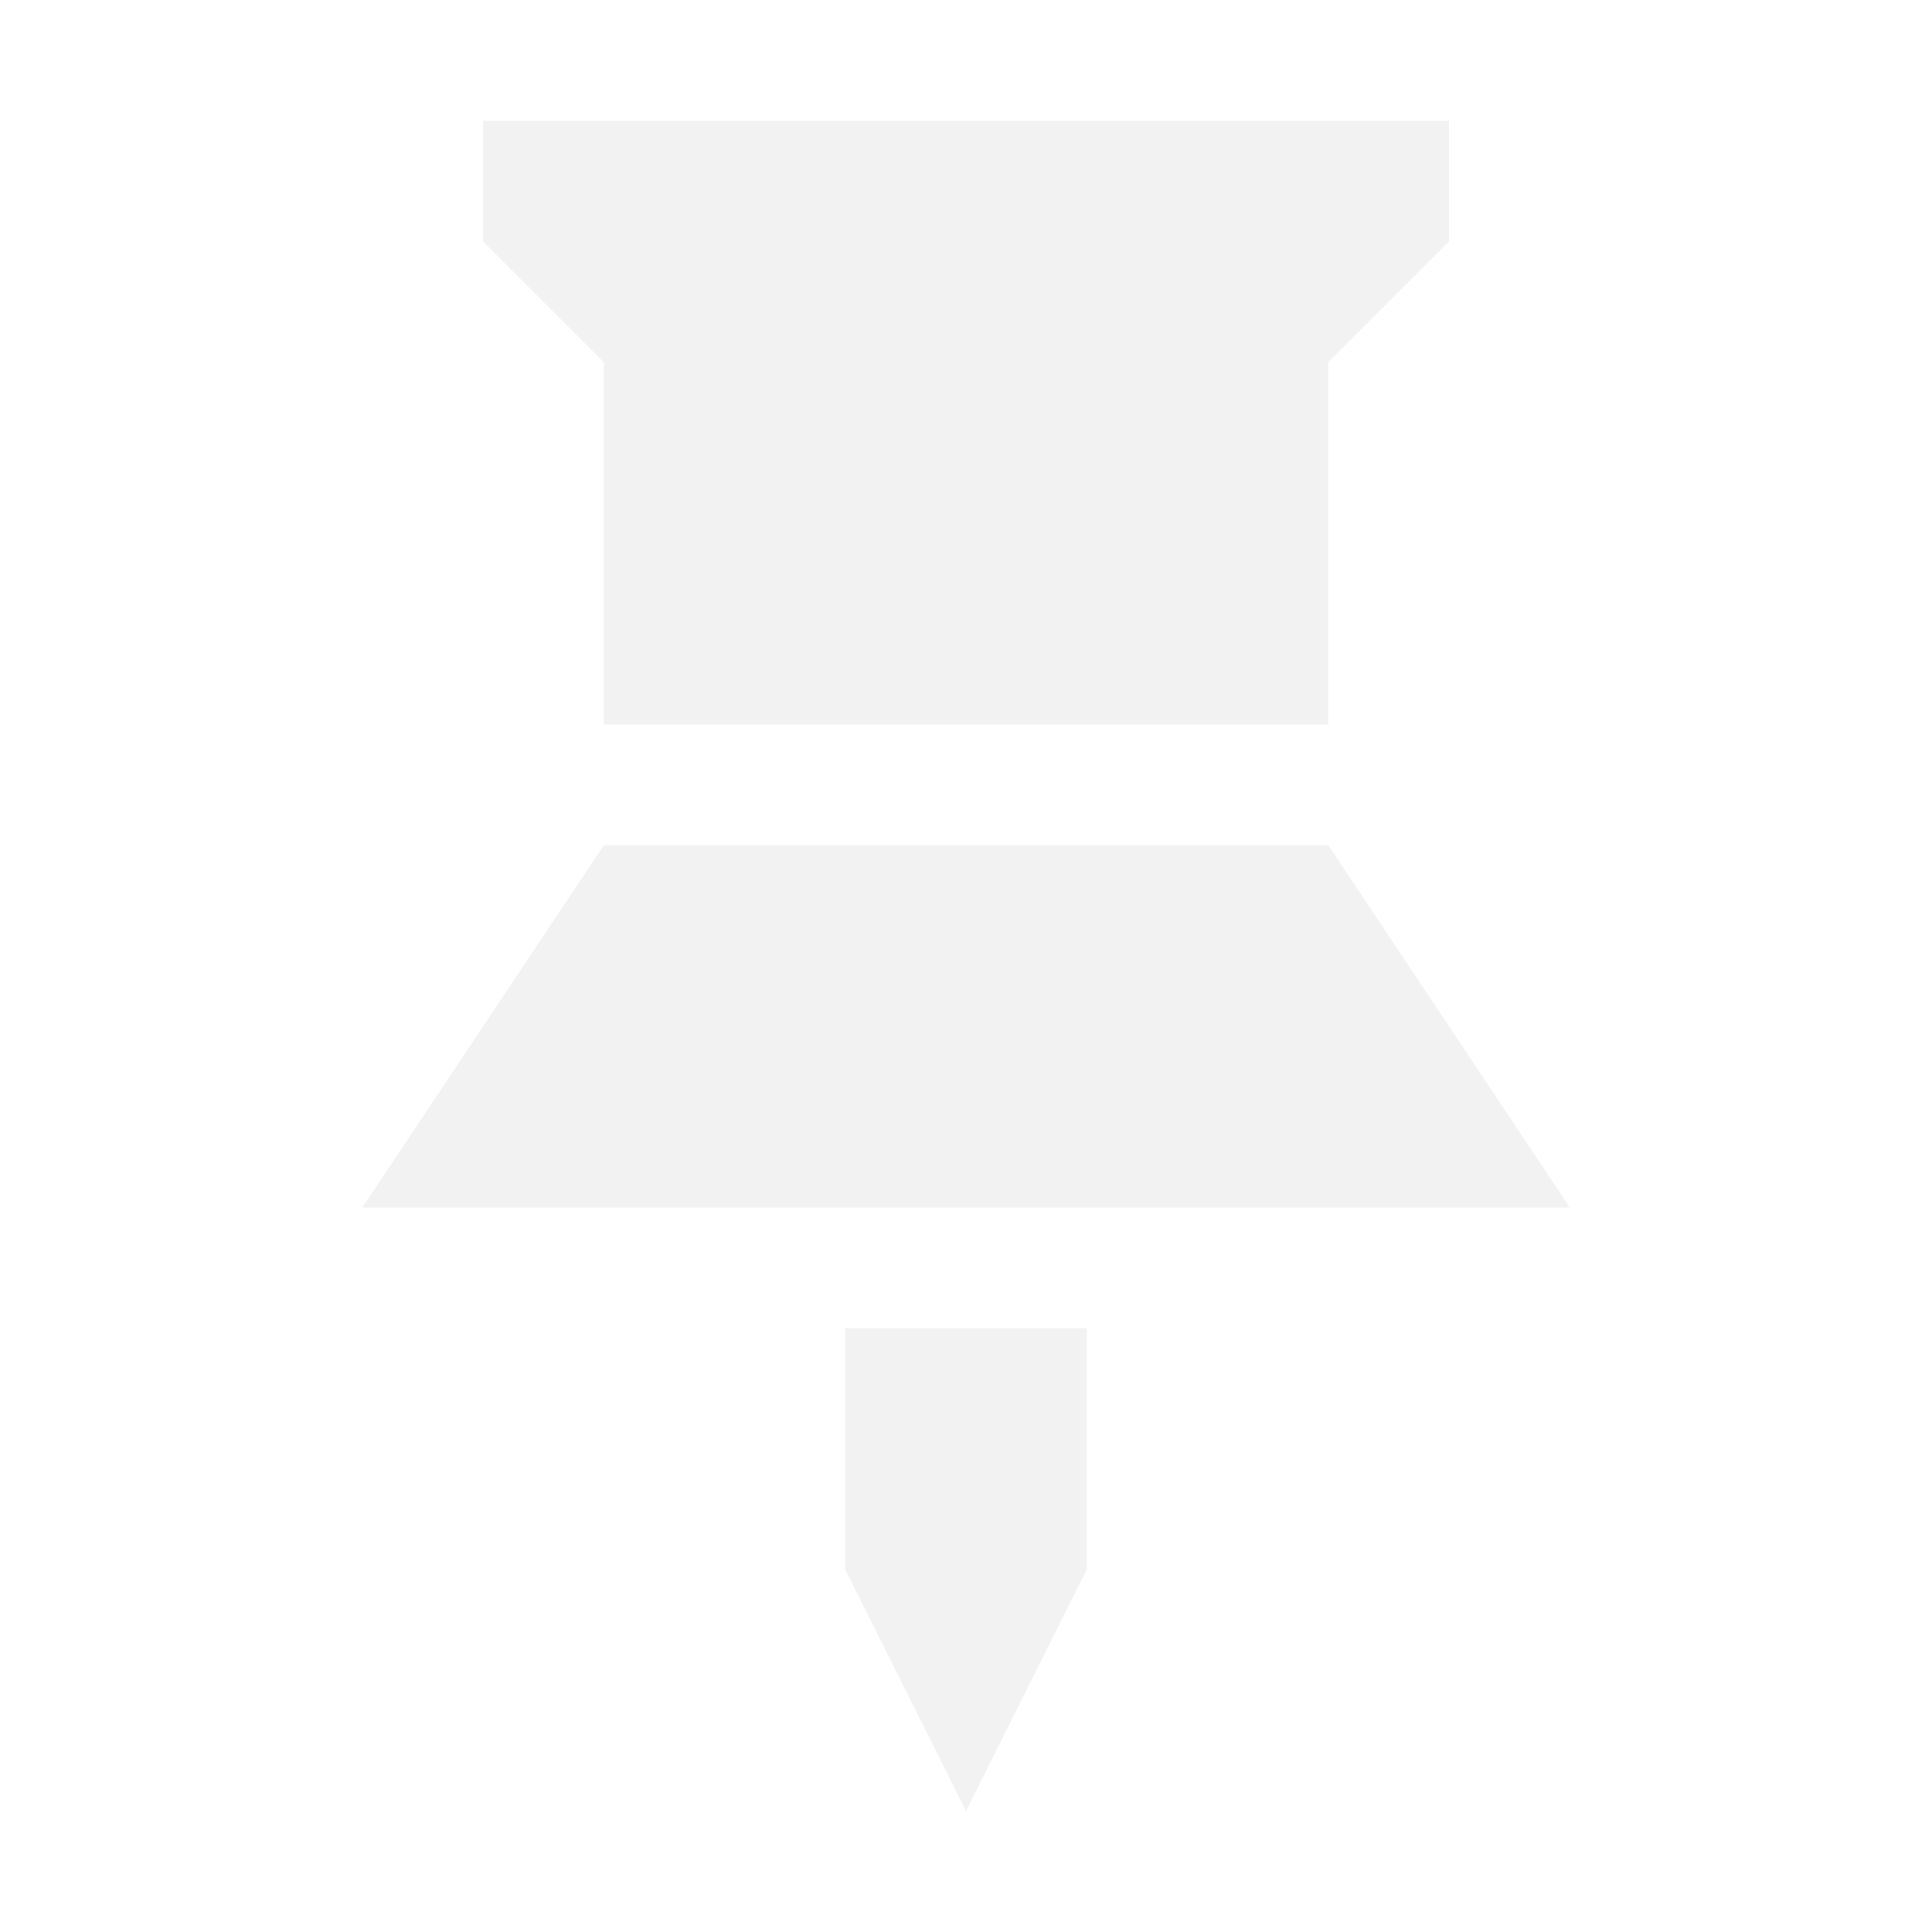
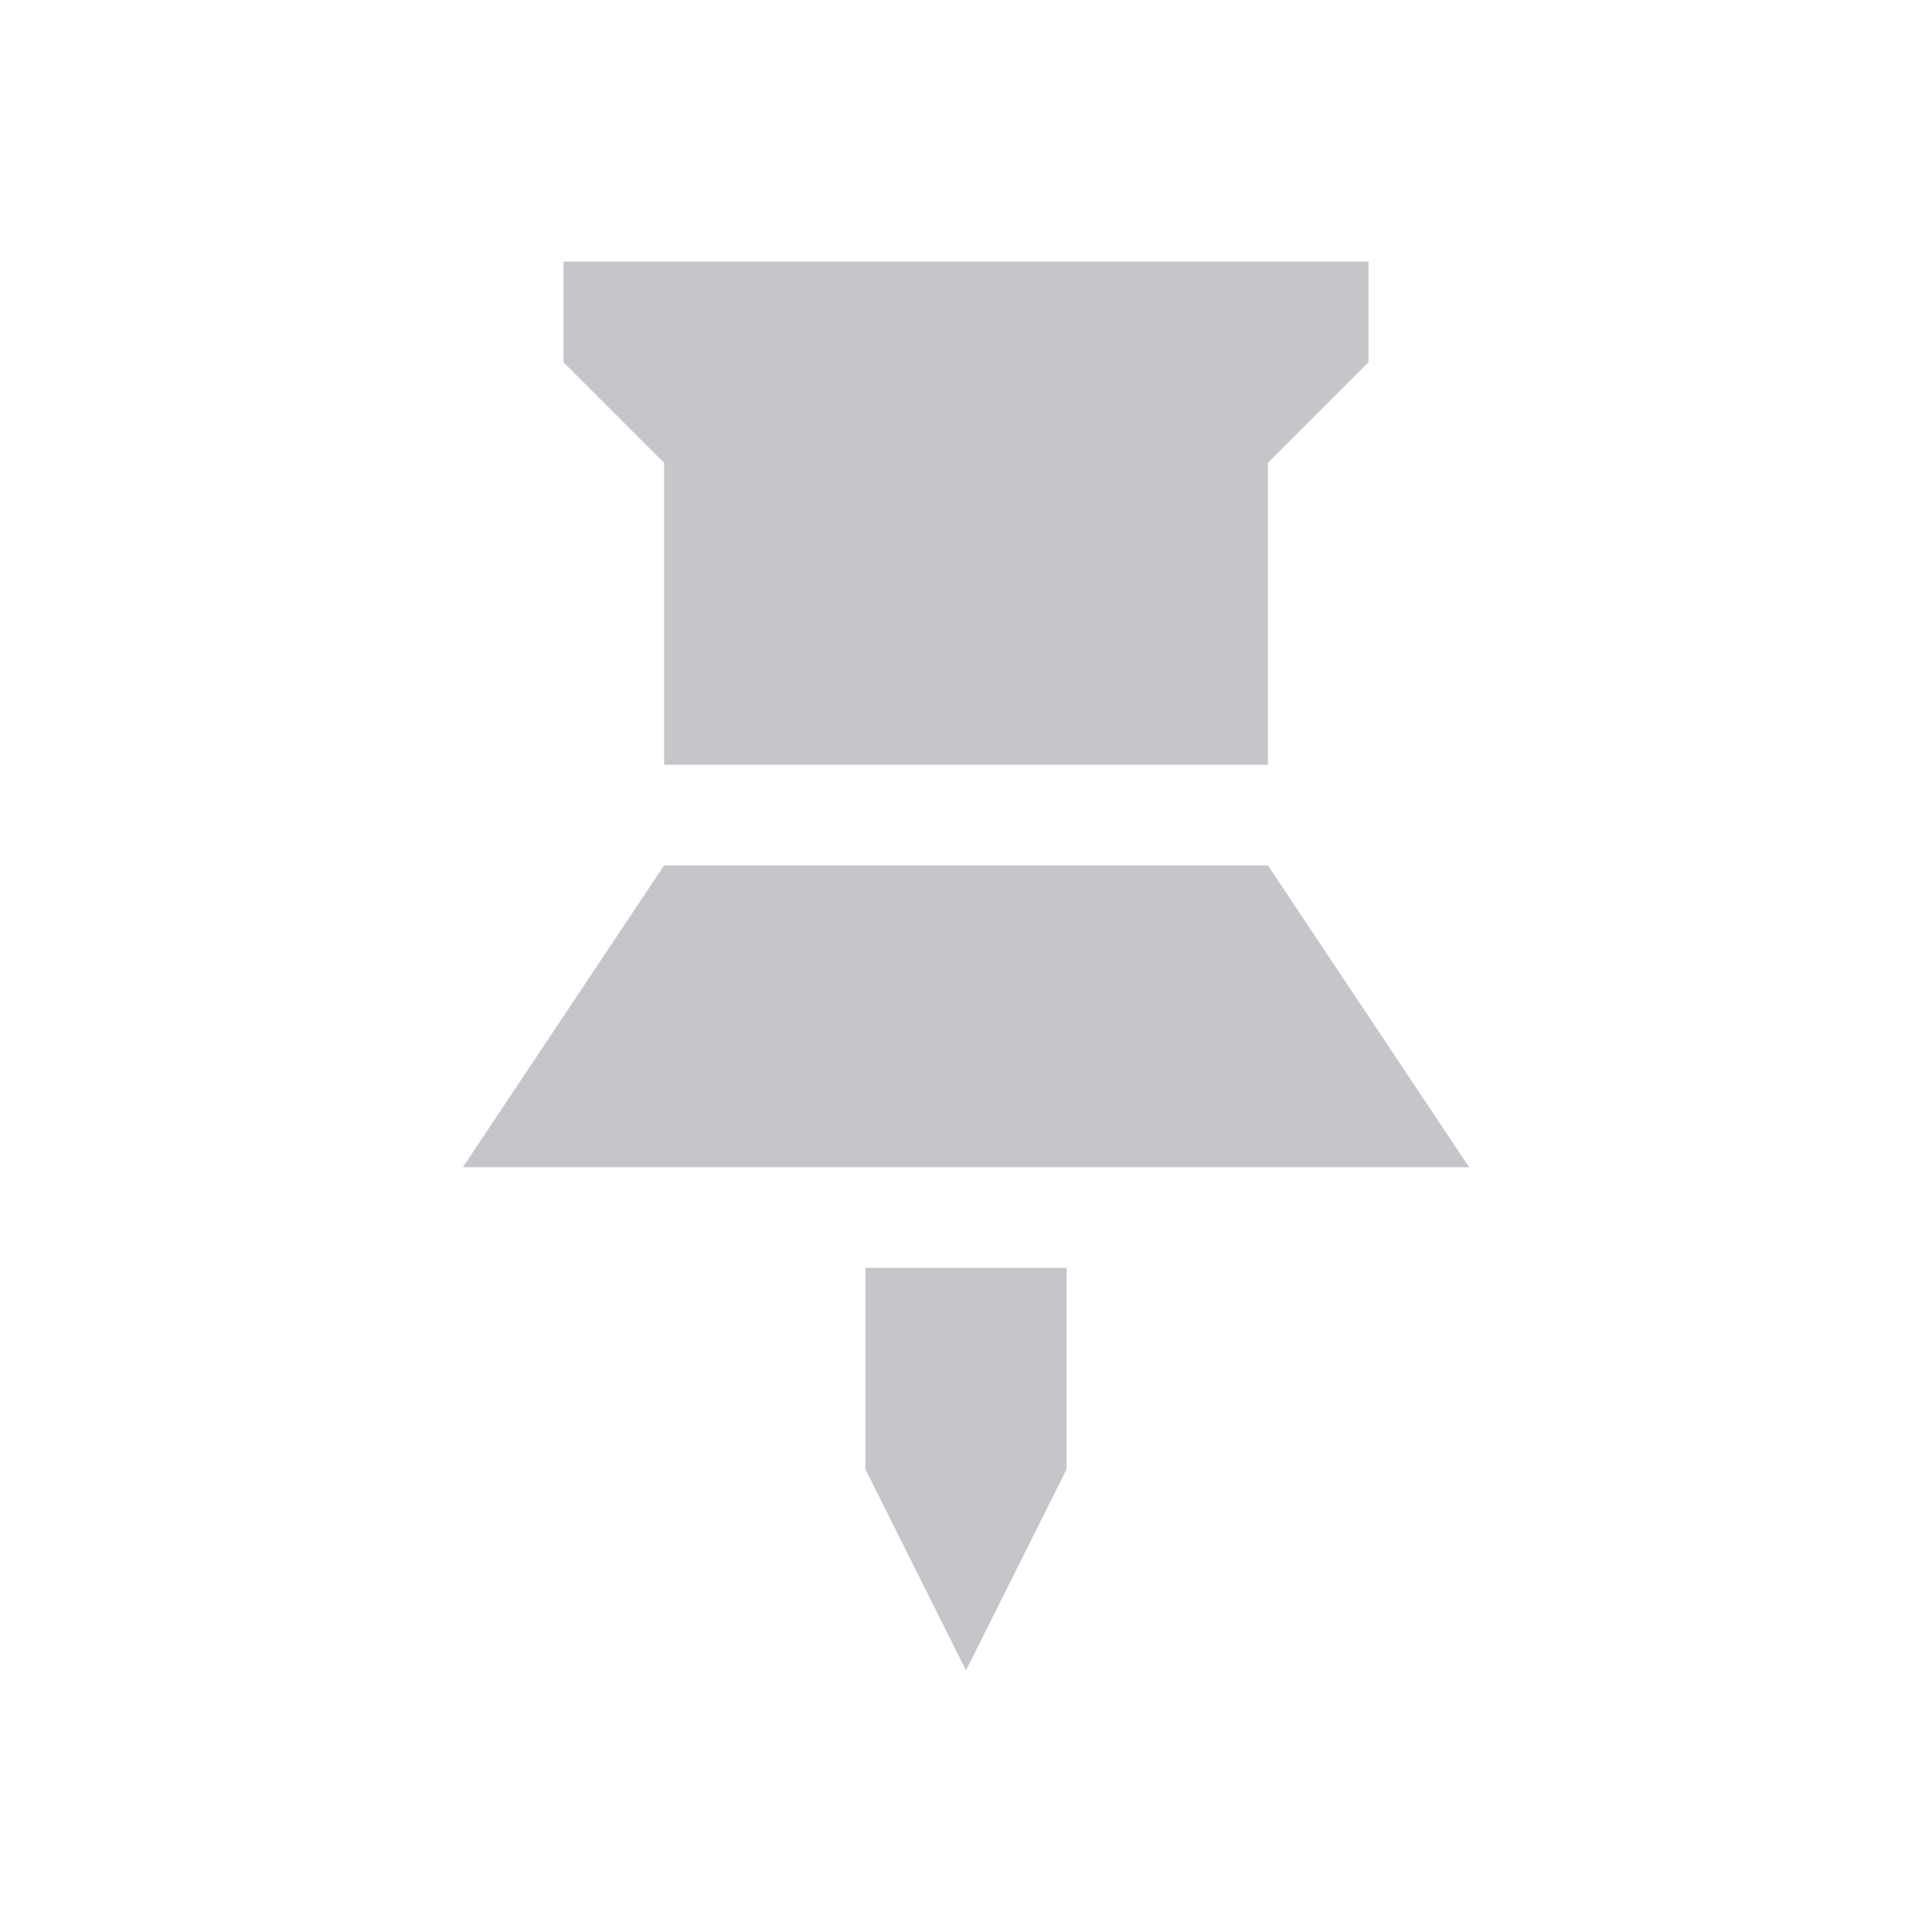
- <svg xmlns="http://www.w3.org/2000/svg" width="16" height="16">
-   <path fill="#f2f2f2" d="m4 1v1l1 1v3h6v-3l1-1v-1zm1 6-2 3h10l-2-3zm2 4v2l1 2 1-2v-2z" />
+ <svg xmlns="http://www.w3.org/2000/svg" viewBox="0 0 24 24" fill="#c6c6ca">
+   <g transform="translate(2 2) scale(1.25)">
+     <path fill="#c6c6ca" d="m4 1v1l1 1v3h6v-3l1-1v-1zm1 6-2 3h10l-2-3zm2 4v2l1 2 1-2v-2z" />
+   </g>
</svg>
